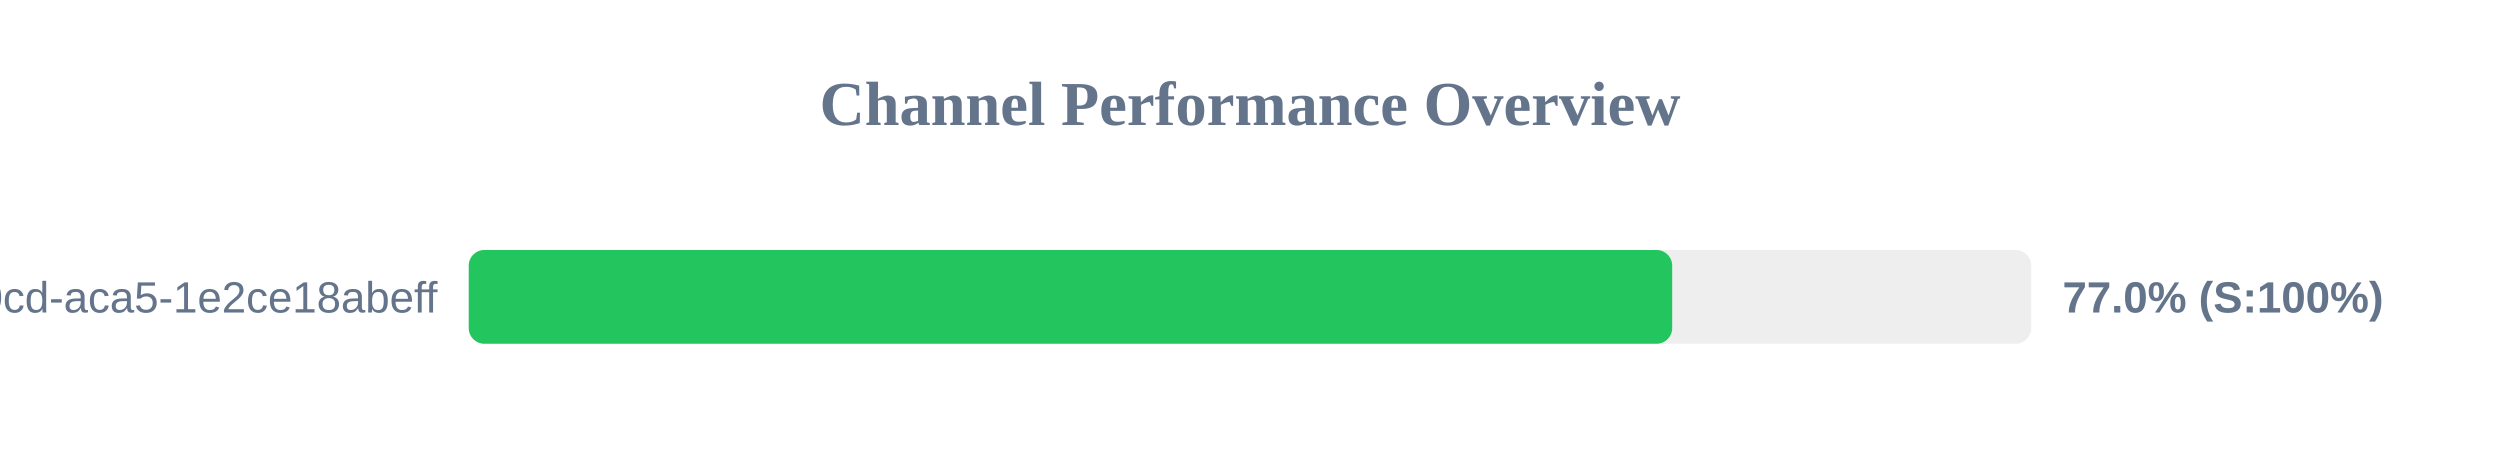
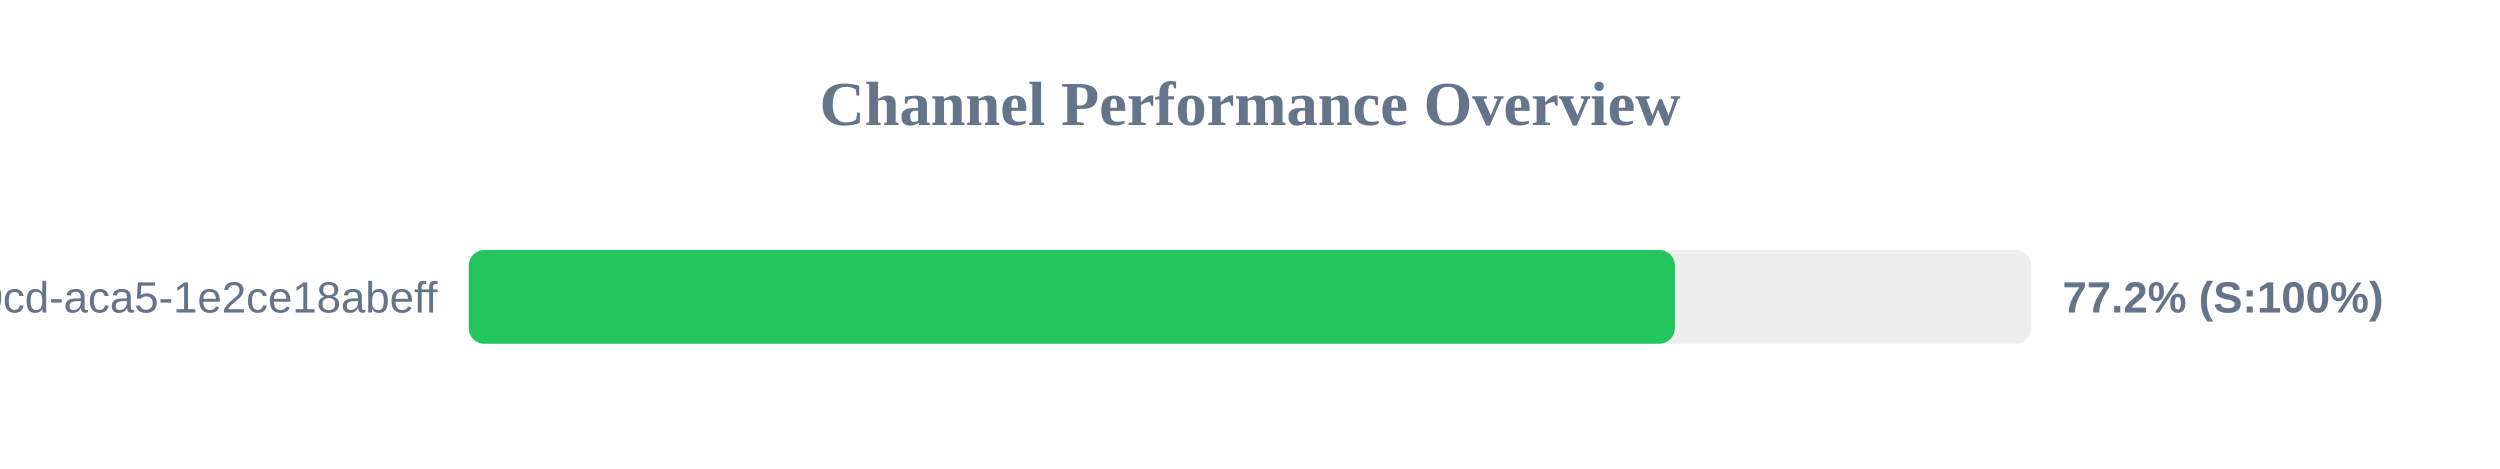
<svg xmlns="http://www.w3.org/2000/svg" width="800" height="150" version="1.1">
  <style>
        .row { font: 14px Arial; fill: #64748b; }
        .score { font: bold 14px Arial; fill: #64748b; }
    </style>
  <text x="400" y="40" text-anchor="middle" font-size="20px" font-weight="bold" fill="#64748b">Channel Performance Overview</text>
  <rect x="150" y="80" width="500" height="30" fill="#eee" rx="5" />
-   <rect x="150" y="80" width="385.1" height="30" fill="#22c55e" rx="5" />
+   <rect x="150" y="80" width="385.95" height="30" fill="#22c55e" rx="5" />
  <text x="140" y="100" text-anchor="end" class="row">?uuid=ebbeef45-0fd8-40cd-aca5-1e2ce18abeff</text>
-   <text x="660" y="100" text-anchor="start" class="score">77.0% (S:100%)</text>
+   <text x="660" y="100" text-anchor="start" class="score">77.2% (S:100%)</text>
</svg>
